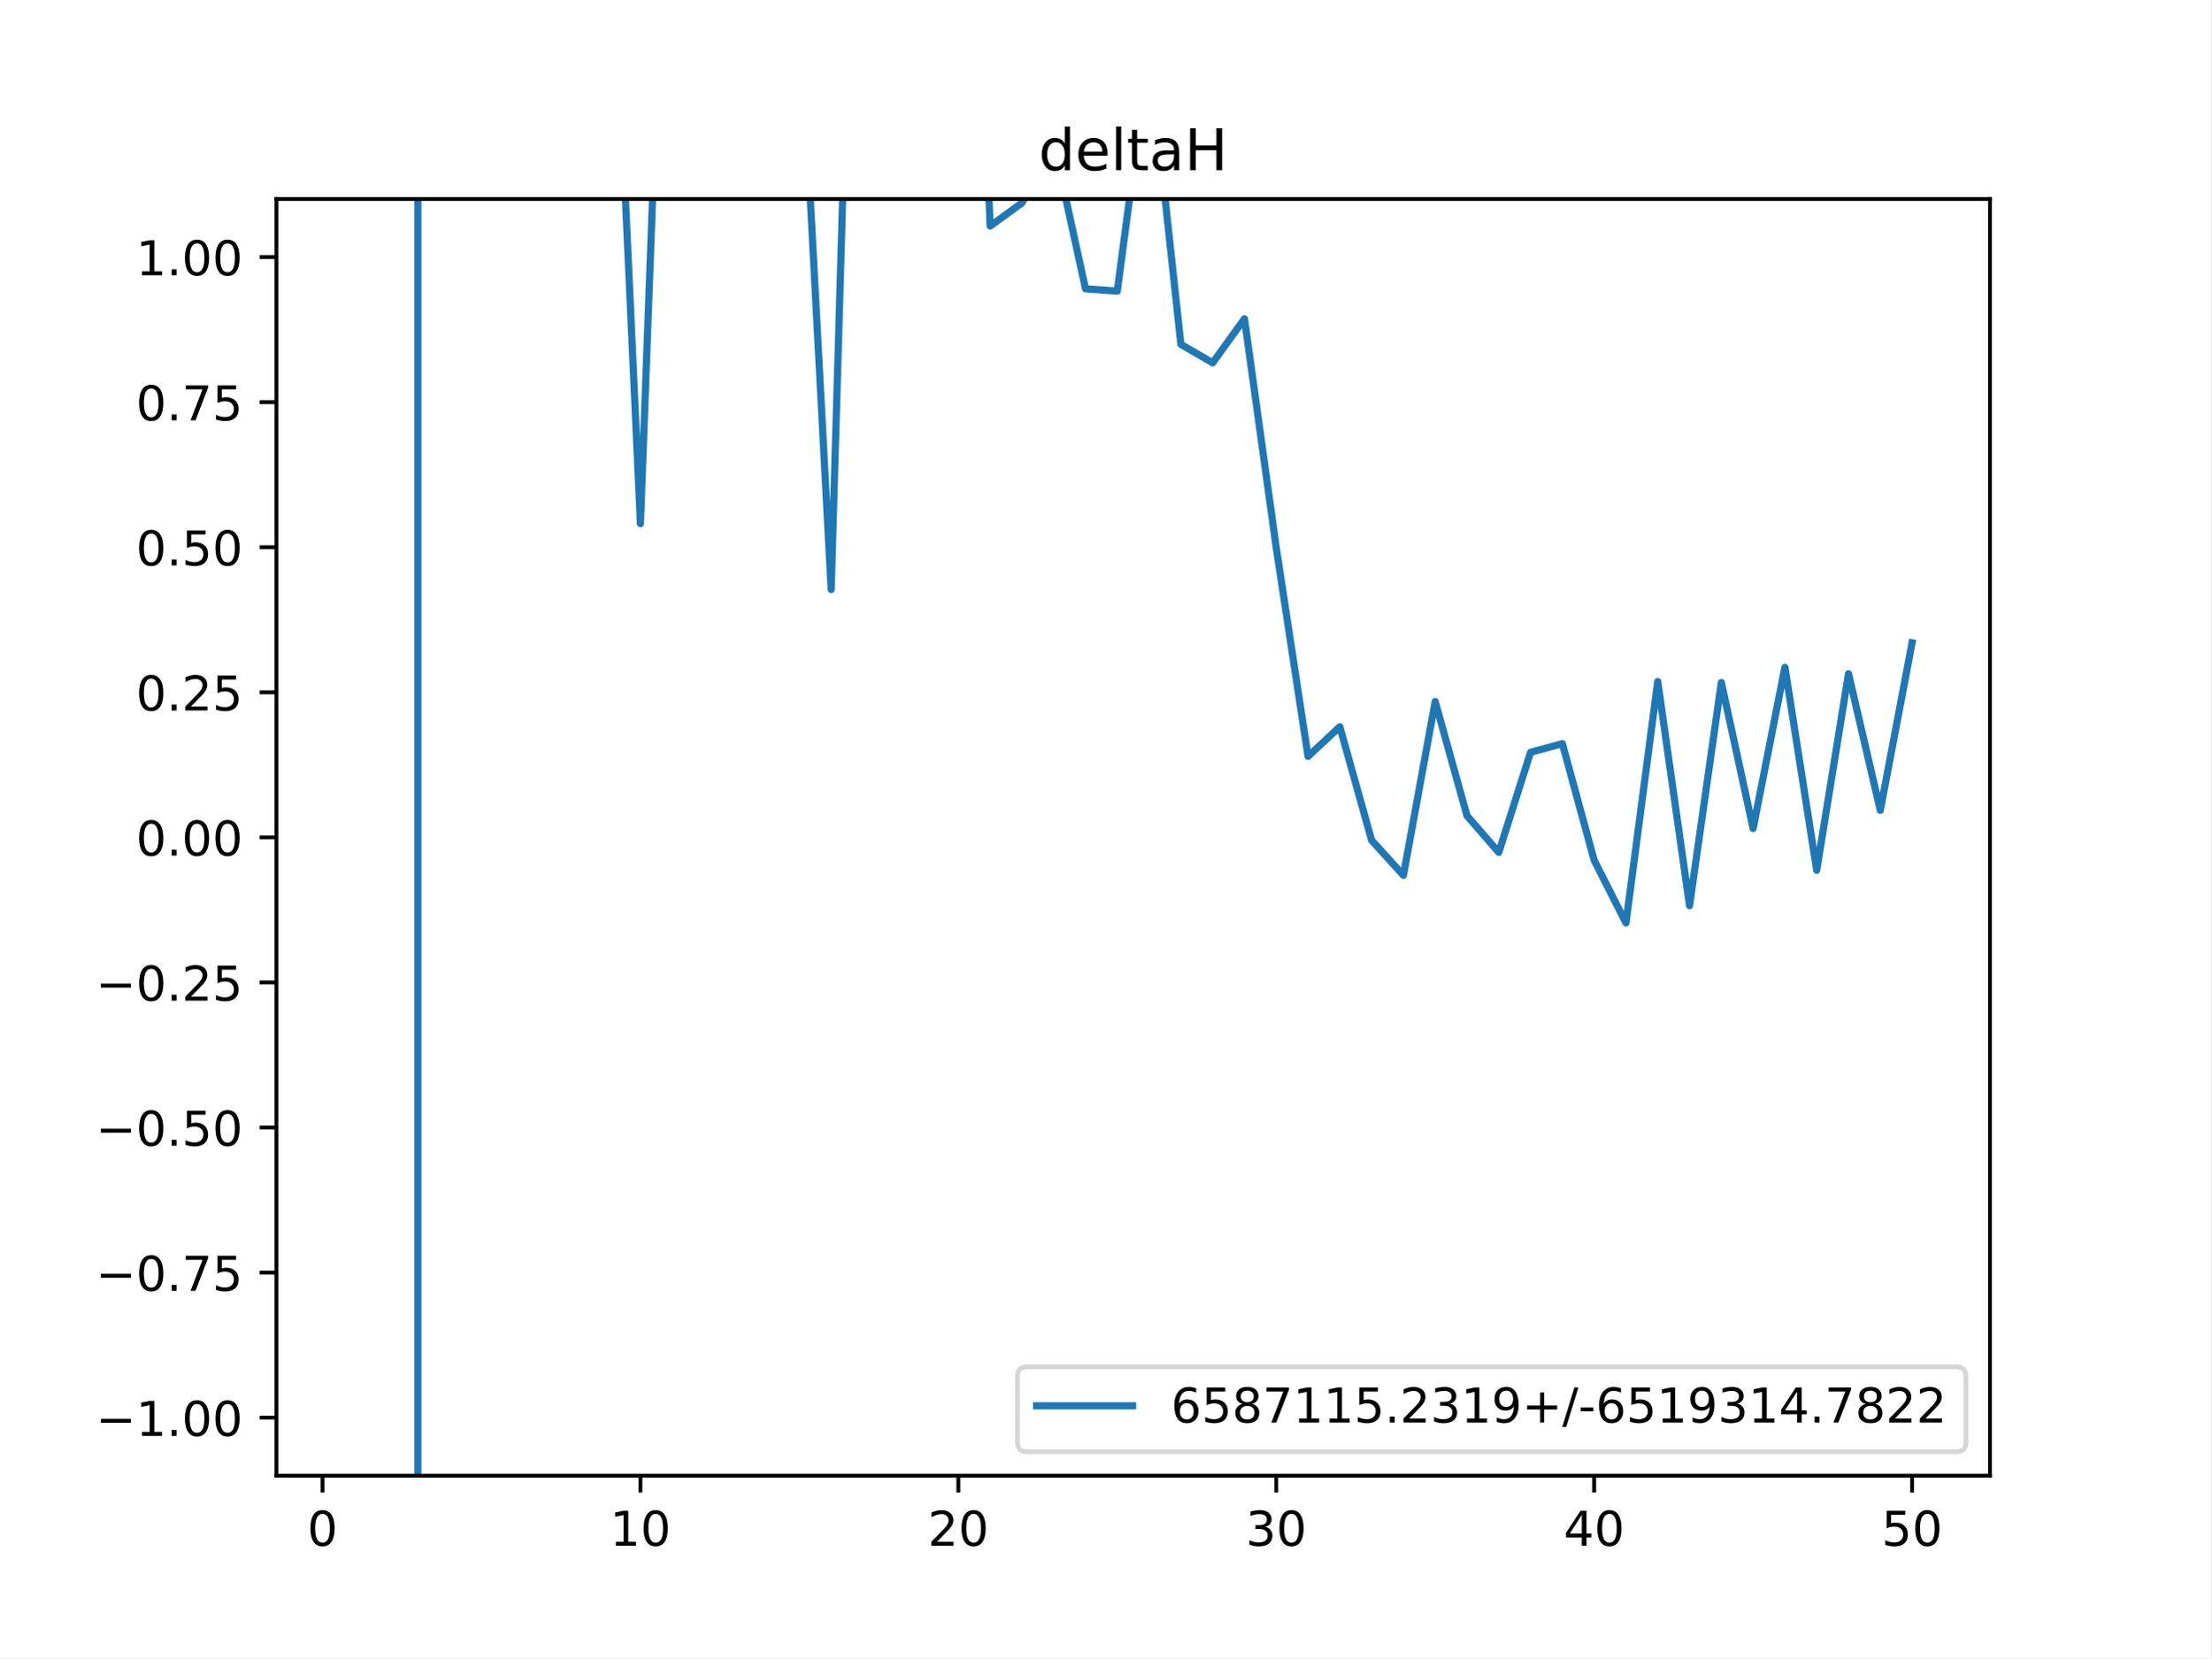
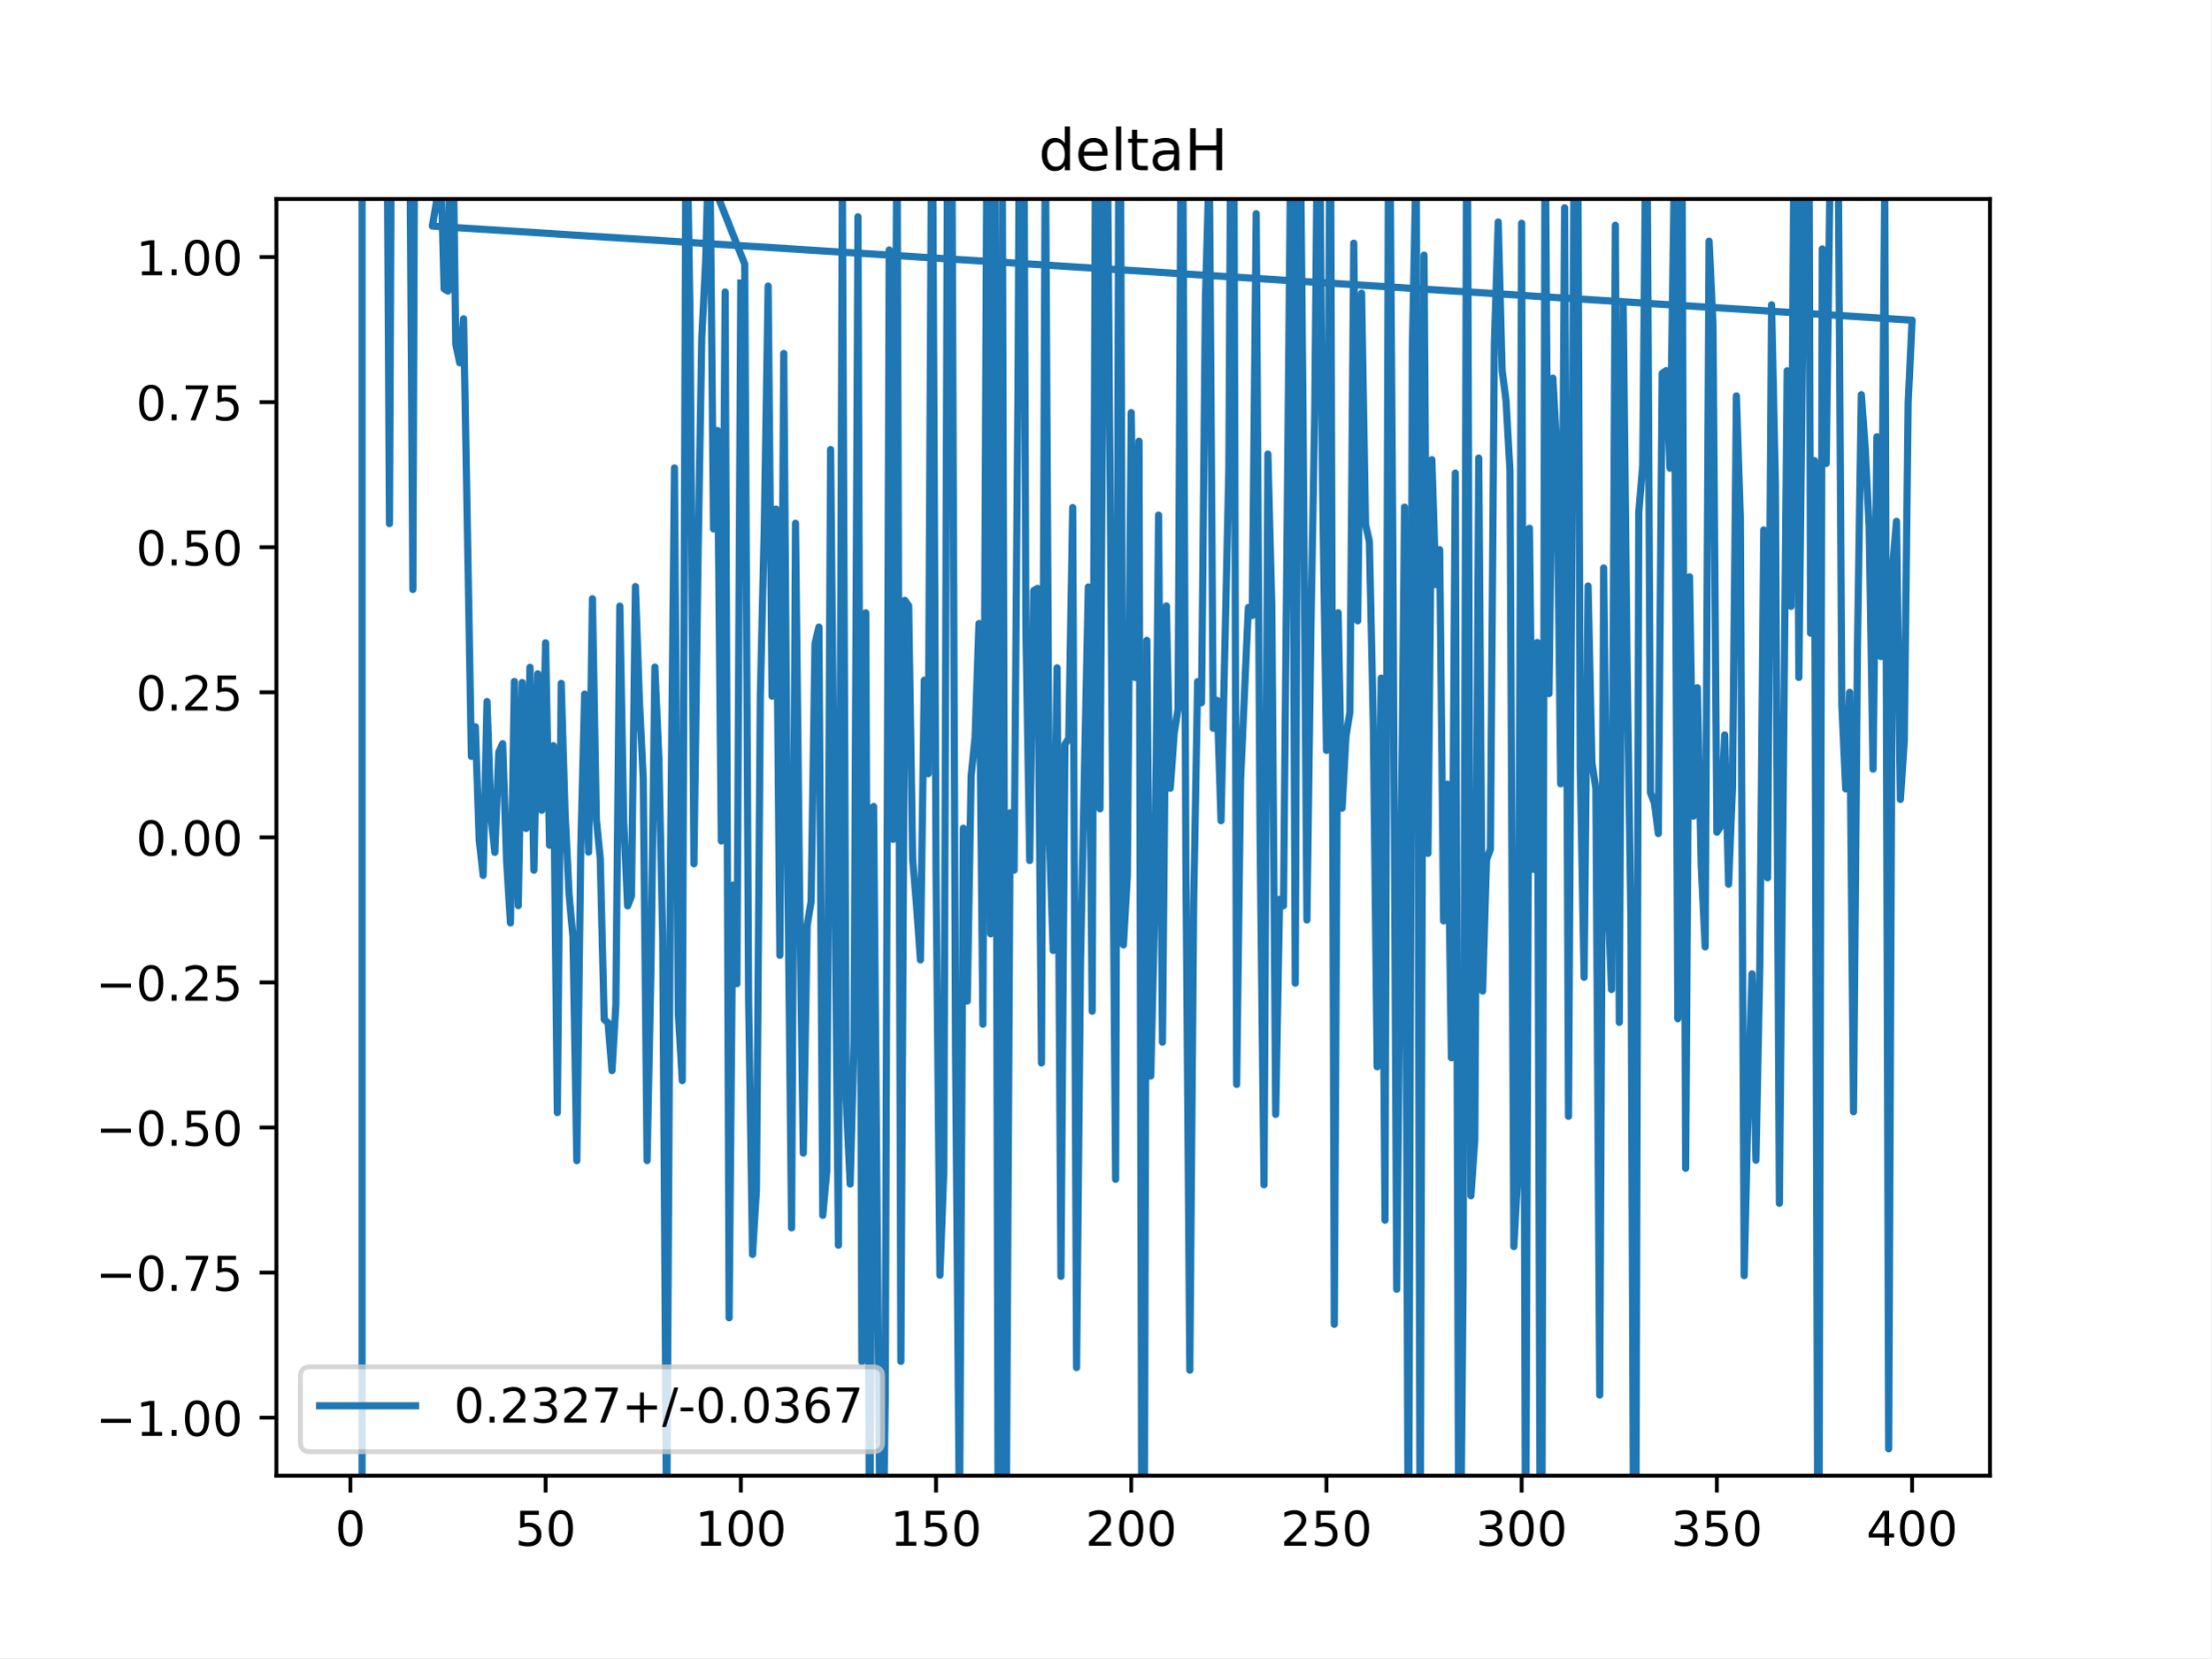
<svg xmlns="http://www.w3.org/2000/svg" xmlns:xlink="http://www.w3.org/1999/xlink" height="345.6pt" version="1.1" viewBox="0 0 460.8 345.6" width="460.8pt">
  <defs>
    <style type="text/css">
*{stroke-linecap:butt;stroke-linejoin:round;}
  </style>
  </defs>
  <g id="figure_1">
    <g id="patch_1">
      <path d="M 0 345.6  L 460.8 345.6  L 460.8 0  L 0 0  z " style="fill:#ffffff;" />
    </g>
    <g id="axes_1">
      <g id="patch_2">
        <path d="M 57.6 307.584  L 414.72 307.584  L 414.72 41.472  L 57.6 41.472  z " style="fill:#ffffff;" />
      </g>
      <g id="matplotlib.axis_1">
        <g id="xtick_1">
          <g id="line2d_1">
            <defs>
-               <path d="M 0 0  L 0 3.5  " id="m3753dabf62" style="stroke:#000000;stroke-width:0.8;" />
-             </defs>
-             <g>
-               <use style="stroke:#000000;stroke-width:0.8;" x="67.207" xlink:href="#m3753dabf62" y="307.584" />
+               <path d="M 0 0  L 0 3.5  " id="m98e9b63749" style="stroke:#000000;stroke-width:0.8;" />
+             </defs>
+             <g>
+               <use style="stroke:#000000;stroke-width:0.8;" x="73.019" xlink:href="#m98e9b63749" y="307.584" />
            </g>
          </g>
          <g id="text_1">
            <defs>
              <path d="M 31.781 66.406  Q 24.172 66.406 20.328 58.906  Q 16.5 51.422 16.5 36.375  Q 16.5 21.391 20.328 13.891  Q 24.172 6.391 31.781 6.391  Q 39.453 6.391 43.281 13.891  Q 47.125 21.391 47.125 36.375  Q 47.125 51.422 43.281 58.906  Q 39.453 66.406 31.781 66.406  z M 31.781 74.219  Q 44.047 74.219 50.516 64.516  Q 56.984 54.828 56.984 36.375  Q 56.984 17.969 50.516 8.266  Q 44.047 -1.422 31.781 -1.422  Q 19.531 -1.422 13.062 8.266  Q 6.594 17.969 6.594 36.375  Q 6.594 54.828 13.062 64.516  Q 19.531 74.219 31.781 74.219  z " id="DejaVuSans-48" />
            </defs>
-             <g transform="translate(64.02587 322.1824)scale(0.1 -0.1)">
+             <g transform="translate(69.83781 322.1824)scale(0.1 -0.1)">
              <use xlink:href="#DejaVuSans-48" />
            </g>
          </g>
        </g>
        <g id="xtick_2">
          <g id="line2d_2">
            <g>
-               <use style="stroke:#000000;stroke-width:0.8;" x="133.463" xlink:href="#m3753dabf62" y="307.584" />
+               <use style="stroke:#000000;stroke-width:0.8;" x="113.703" xlink:href="#m98e9b63749" y="307.584" />
            </g>
          </g>
          <g id="text_2">
            <defs>
-               <path d="M 12.406 8.297  L 28.516 8.297  L 28.516 63.922  L 10.984 60.406  L 10.984 69.391  L 28.422 72.906  L 38.281 72.906  L 38.281 8.297  L 54.391 8.297  L 54.391 0  L 12.406 0  z " id="DejaVuSans-49" />
-             </defs>
-             <g transform="translate(127.1007 322.1824)scale(0.1 -0.1)">
-               <use xlink:href="#DejaVuSans-49" />
+               <path d="M 10.797 72.906  L 49.516 72.906  L 49.516 64.594  L 19.828 64.594  L 19.828 46.734  Q 21.969 47.469 24.109 47.828  Q 26.266 48.188 28.422 48.188  Q 40.625 48.188 47.75 41.5  Q 54.891 34.812 54.891 23.391  Q 54.891 11.625 47.562 5.094  Q 40.234 -1.422 26.906 -1.422  Q 22.312 -1.422 17.547 -0.641  Q 12.797 0.141 7.719 1.703  L 7.719 11.625  Q 12.109 9.234 16.797 8.062  Q 21.484 6.891 26.703 6.891  Q 35.156 6.891 40.078 11.328  Q 45.016 15.766 45.016 23.391  Q 45.016 31 40.078 35.438  Q 35.156 39.891 26.703 39.891  Q 22.75 39.891 18.812 39.016  Q 14.891 38.141 10.797 36.281  z " id="DejaVuSans-53" />
+             </defs>
+             <g transform="translate(107.3401 322.1824)scale(0.1 -0.1)">
+               <use xlink:href="#DejaVuSans-53" />
              <use x="63.623" xlink:href="#DejaVuSans-48" />
            </g>
          </g>
        </g>
        <g id="xtick_3">
          <g id="line2d_3">
            <g>
-               <use style="stroke:#000000;stroke-width:0.8;" x="199.719" xlink:href="#m3753dabf62" y="307.584" />
+               <use style="stroke:#000000;stroke-width:0.8;" x="154.386" xlink:href="#m98e9b63749" y="307.584" />
            </g>
          </g>
          <g id="text_3">
            <defs>
-               <path d="M 19.188 8.297  L 53.609 8.297  L 53.609 0  L 7.328 0  L 7.328 8.297  Q 12.938 14.109 22.625 23.891  Q 32.328 33.688 34.812 36.531  Q 39.547 41.844 41.422 45.531  Q 43.312 49.219 43.312 52.781  Q 43.312 58.594 39.234 62.25  Q 35.156 65.922 28.609 65.922  Q 23.969 65.922 18.812 64.312  Q 13.672 62.703 7.812 59.422  L 7.812 69.391  Q 13.766 71.781 18.938 73  Q 24.125 74.219 28.422 74.219  Q 39.75 74.219 46.484 68.547  Q 53.219 62.891 53.219 53.422  Q 53.219 48.922 51.531 44.891  Q 49.859 40.875 45.406 35.406  Q 44.188 33.984 37.641 27.219  Q 31.109 20.453 19.188 8.297  z " id="DejaVuSans-50" />
-             </defs>
-             <g transform="translate(193.3567 322.1824)scale(0.1 -0.1)">
-               <use xlink:href="#DejaVuSans-50" />
-               <use x="63.623" xlink:href="#DejaVuSans-48" />
+               <path d="M 12.406 8.297  L 28.516 8.297  L 28.516 63.922  L 10.984 60.406  L 10.984 69.391  L 28.422 72.906  L 38.281 72.906  L 38.281 8.297  L 54.391 8.297  L 54.391 0  L 12.406 0  z " id="DejaVuSans-49" />
+             </defs>
+             <g transform="translate(144.8424 322.1824)scale(0.1 -0.1)">
+               <use xlink:href="#DejaVuSans-49" />
+               <use x="63.623" xlink:href="#DejaVuSans-48" />
+               <use x="127.246" xlink:href="#DejaVuSans-48" />
            </g>
          </g>
        </g>
        <g id="xtick_4">
          <g id="line2d_4">
            <g>
-               <use style="stroke:#000000;stroke-width:0.8;" x="265.975" xlink:href="#m3753dabf62" y="307.584" />
+               <use style="stroke:#000000;stroke-width:0.8;" x="195.07" xlink:href="#m98e9b63749" y="307.584" />
            </g>
          </g>
          <g id="text_4">
-             <defs>
-               <path d="M 40.578 39.312  Q 47.656 37.797 51.625 33  Q 55.609 28.219 55.609 21.188  Q 55.609 10.406 48.188 4.484  Q 40.766 -1.422 27.094 -1.422  Q 22.516 -1.422 17.656 -0.516  Q 12.797 0.391 7.625 2.203  L 7.625 11.719  Q 11.719 9.328 16.594 8.109  Q 21.484 6.891 26.812 6.891  Q 36.078 6.891 40.938 10.547  Q 45.797 14.203 45.797 21.188  Q 45.797 27.641 41.281 31.266  Q 36.766 34.906 28.719 34.906  L 20.219 34.906  L 20.219 43.016  L 29.109 43.016  Q 36.375 43.016 40.234 45.922  Q 44.094 48.828 44.094 54.297  Q 44.094 59.906 40.109 62.906  Q 36.141 65.922 28.719 65.922  Q 24.656 65.922 20.016 65.031  Q 15.375 64.156 9.812 62.312  L 9.812 71.094  Q 15.438 72.656 20.344 73.438  Q 25.25 74.219 29.594 74.219  Q 40.828 74.219 47.359 69.109  Q 53.906 64.016 53.906 55.328  Q 53.906 49.266 50.438 45.094  Q 46.969 40.922 40.578 39.312  z " id="DejaVuSans-51" />
-             </defs>
-             <g transform="translate(259.6127 322.1824)scale(0.1 -0.1)">
-               <use xlink:href="#DejaVuSans-51" />
-               <use x="63.623" xlink:href="#DejaVuSans-48" />
+             <g transform="translate(185.5259 322.1824)scale(0.1 -0.1)">
+               <use xlink:href="#DejaVuSans-49" />
+               <use x="63.623" xlink:href="#DejaVuSans-53" />
+               <use x="127.246" xlink:href="#DejaVuSans-48" />
            </g>
          </g>
        </g>
        <g id="xtick_5">
          <g id="line2d_5">
            <g>
-               <use style="stroke:#000000;stroke-width:0.8;" x="332.231" xlink:href="#m3753dabf62" y="307.584" />
+               <use style="stroke:#000000;stroke-width:0.8;" x="235.753" xlink:href="#m98e9b63749" y="307.584" />
            </g>
          </g>
          <g id="text_5">
            <defs>
-               <path d="M 37.797 64.312  L 12.891 25.391  L 37.797 25.391  z M 35.203 72.906  L 47.609 72.906  L 47.609 25.391  L 58.016 25.391  L 58.016 17.188  L 47.609 17.188  L 47.609 0  L 37.797 0  L 37.797 17.188  L 4.891 17.188  L 4.891 26.703  z " id="DejaVuSans-52" />
-             </defs>
-             <g transform="translate(325.8687 322.1824)scale(0.1 -0.1)">
-               <use xlink:href="#DejaVuSans-52" />
-               <use x="63.623" xlink:href="#DejaVuSans-48" />
+               <path d="M 19.188 8.297  L 53.609 8.297  L 53.609 0  L 7.328 0  L 7.328 8.297  Q 12.938 14.109 22.625 23.891  Q 32.328 33.688 34.812 36.531  Q 39.547 41.844 41.422 45.531  Q 43.312 49.219 43.312 52.781  Q 43.312 58.594 39.234 62.25  Q 35.156 65.922 28.609 65.922  Q 23.969 65.922 18.812 64.312  Q 13.672 62.703 7.812 59.422  L 7.812 69.391  Q 13.766 71.781 18.938 73  Q 24.125 74.219 28.422 74.219  Q 39.75 74.219 46.484 68.547  Q 53.219 62.891 53.219 53.422  Q 53.219 48.922 51.531 44.891  Q 49.859 40.875 45.406 35.406  Q 44.188 33.984 37.641 27.219  Q 31.109 20.453 19.188 8.297  z " id="DejaVuSans-50" />
+             </defs>
+             <g transform="translate(226.2094 322.1824)scale(0.1 -0.1)">
+               <use xlink:href="#DejaVuSans-50" />
+               <use x="63.623" xlink:href="#DejaVuSans-48" />
+               <use x="127.246" xlink:href="#DejaVuSans-48" />
            </g>
          </g>
        </g>
        <g id="xtick_6">
          <g id="line2d_6">
            <g>
-               <use style="stroke:#000000;stroke-width:0.8;" x="398.487" xlink:href="#m3753dabf62" y="307.584" />
+               <use style="stroke:#000000;stroke-width:0.8;" x="276.437" xlink:href="#m98e9b63749" y="307.584" />
            </g>
          </g>
          <g id="text_6">
-             <defs>
-               <path d="M 10.797 72.906  L 49.516 72.906  L 49.516 64.594  L 19.828 64.594  L 19.828 46.734  Q 21.969 47.469 24.109 47.828  Q 26.266 48.188 28.422 48.188  Q 40.625 48.188 47.75 41.5  Q 54.891 34.812 54.891 23.391  Q 54.891 11.625 47.562 5.094  Q 40.234 -1.422 26.906 -1.422  Q 22.312 -1.422 17.547 -0.641  Q 12.797 0.141 7.719 1.703  L 7.719 11.625  Q 12.109 9.234 16.797 8.062  Q 21.484 6.891 26.703 6.891  Q 35.156 6.891 40.078 11.328  Q 45.016 15.766 45.016 23.391  Q 45.016 31 40.078 35.438  Q 35.156 39.891 26.703 39.891  Q 22.75 39.891 18.812 39.016  Q 14.891 38.141 10.797 36.281  z " id="DejaVuSans-53" />
-             </defs>
-             <g transform="translate(392.1248 322.1824)scale(0.1 -0.1)">
-               <use xlink:href="#DejaVuSans-53" />
-               <use x="63.623" xlink:href="#DejaVuSans-48" />
+             <g transform="translate(266.8929 322.1824)scale(0.1 -0.1)">
+               <use xlink:href="#DejaVuSans-50" />
+               <use x="63.623" xlink:href="#DejaVuSans-53" />
+               <use x="127.246" xlink:href="#DejaVuSans-48" />
+             </g>
+           </g>
+         </g>
+         <g id="xtick_7">
+           <g id="line2d_7">
+             <g>
+               <use style="stroke:#000000;stroke-width:0.8;" x="317.12" xlink:href="#m98e9b63749" y="307.584" />
+             </g>
+           </g>
+           <g id="text_7">
+             <defs>
+               <path d="M 40.578 39.312  Q 47.656 37.797 51.625 33  Q 55.609 28.219 55.609 21.188  Q 55.609 10.406 48.188 4.484  Q 40.766 -1.422 27.094 -1.422  Q 22.516 -1.422 17.656 -0.516  Q 12.797 0.391 7.625 2.203  L 7.625 11.719  Q 11.719 9.328 16.594 8.109  Q 21.484 6.891 26.812 6.891  Q 36.078 6.891 40.938 10.547  Q 45.797 14.203 45.797 21.188  Q 45.797 27.641 41.281 31.266  Q 36.766 34.906 28.719 34.906  L 20.219 34.906  L 20.219 43.016  L 29.109 43.016  Q 36.375 43.016 40.234 45.922  Q 44.094 48.828 44.094 54.297  Q 44.094 59.906 40.109 62.906  Q 36.141 65.922 28.719 65.922  Q 24.656 65.922 20.016 65.031  Q 15.375 64.156 9.812 62.312  L 9.812 71.094  Q 15.438 72.656 20.344 73.438  Q 25.25 74.219 29.594 74.219  Q 40.828 74.219 47.359 69.109  Q 53.906 64.016 53.906 55.328  Q 53.906 49.266 50.438 45.094  Q 46.969 40.922 40.578 39.312  z " id="DejaVuSans-51" />
+             </defs>
+             <g transform="translate(307.5765 322.1824)scale(0.1 -0.1)">
+               <use xlink:href="#DejaVuSans-51" />
+               <use x="63.623" xlink:href="#DejaVuSans-48" />
+               <use x="127.246" xlink:href="#DejaVuSans-48" />
+             </g>
+           </g>
+         </g>
+         <g id="xtick_8">
+           <g id="line2d_8">
+             <g>
+               <use style="stroke:#000000;stroke-width:0.8;" x="357.804" xlink:href="#m98e9b63749" y="307.584" />
+             </g>
+           </g>
+           <g id="text_8">
+             <g transform="translate(348.26 322.1824)scale(0.1 -0.1)">
+               <use xlink:href="#DejaVuSans-51" />
+               <use x="63.623" xlink:href="#DejaVuSans-53" />
+               <use x="127.246" xlink:href="#DejaVuSans-48" />
+             </g>
+           </g>
+         </g>
+         <g id="xtick_9">
+           <g id="line2d_9">
+             <g>
+               <use style="stroke:#000000;stroke-width:0.8;" x="398.487" xlink:href="#m98e9b63749" y="307.584" />
+             </g>
+           </g>
+           <g id="text_9">
+             <defs>
+               <path d="M 37.797 64.312  L 12.891 25.391  L 37.797 25.391  z M 35.203 72.906  L 47.609 72.906  L 47.609 25.391  L 58.016 25.391  L 58.016 17.188  L 47.609 17.188  L 47.609 0  L 37.797 0  L 37.797 17.188  L 4.891 17.188  L 4.891 26.703  z " id="DejaVuSans-52" />
+             </defs>
+             <g transform="translate(388.9435 322.1824)scale(0.1 -0.1)">
+               <use xlink:href="#DejaVuSans-52" />
+               <use x="63.623" xlink:href="#DejaVuSans-48" />
+               <use x="127.246" xlink:href="#DejaVuSans-48" />
            </g>
          </g>
        </g>
      </g>
      <g id="matplotlib.axis_2">
        <g id="ytick_1">
-           <g id="line2d_7">
-             <defs>
-               <path d="M 0 0  L -3.5 0  " id="m88f8accea4" style="stroke:#000000;stroke-width:0.8;" />
-             </defs>
-             <g>
-               <use style="stroke:#000000;stroke-width:0.8;" x="57.6" xlink:href="#m88f8accea4" y="295.488" />
-             </g>
-           </g>
-           <g id="text_7">
+           <g id="line2d_10">
+             <defs>
+               <path d="M 0 0  L -3.5 0  " id="m504dae5dcf" style="stroke:#000000;stroke-width:0.8;" />
+             </defs>
+             <g>
+               <use style="stroke:#000000;stroke-width:0.8;" x="57.6" xlink:href="#m504dae5dcf" y="295.488" />
+             </g>
+           </g>
+           <g id="text_10">
            <defs>
              <path d="M 10.594 35.5  L 73.188 35.5  L 73.188 27.203  L 10.594 27.203  z " id="DejaVuSans-8722" />
              <path d="M 10.688 12.406  L 21 12.406  L 21 0  L 10.688 0  z " id="DejaVuSans-46" />
            </defs>
            <g transform="translate(19.95469 299.2872)scale(0.1 -0.1)">
              <use xlink:href="#DejaVuSans-8722" />
              <use x="83.789" xlink:href="#DejaVuSans-49" />
              <use x="147.412" xlink:href="#DejaVuSans-46" />
              <use x="179.199" xlink:href="#DejaVuSans-48" />
              <use x="242.822" xlink:href="#DejaVuSans-48" />
            </g>
          </g>
        </g>
        <g id="ytick_2">
-           <g id="line2d_8">
-             <g>
-               <use style="stroke:#000000;stroke-width:0.8;" x="57.6" xlink:href="#m88f8accea4" y="265.248" />
-             </g>
-           </g>
-           <g id="text_8">
+           <g id="line2d_11">
+             <g>
+               <use style="stroke:#000000;stroke-width:0.8;" x="57.6" xlink:href="#m504dae5dcf" y="265.248" />
+             </g>
+           </g>
+           <g id="text_11">
            <defs>
              <path d="M 8.203 72.906  L 55.078 72.906  L 55.078 68.703  L 28.609 0  L 18.312 0  L 43.219 64.594  L 8.203 64.594  z " id="DejaVuSans-55" />
            </defs>
            <g transform="translate(19.95469 269.0472)scale(0.1 -0.1)">
              <use xlink:href="#DejaVuSans-8722" />
              <use x="83.789" xlink:href="#DejaVuSans-48" />
              <use x="147.412" xlink:href="#DejaVuSans-46" />
              <use x="179.199" xlink:href="#DejaVuSans-55" />
              <use x="242.822" xlink:href="#DejaVuSans-53" />
            </g>
          </g>
        </g>
        <g id="ytick_3">
-           <g id="line2d_9">
-             <g>
-               <use style="stroke:#000000;stroke-width:0.8;" x="57.6" xlink:href="#m88f8accea4" y="235.008" />
-             </g>
-           </g>
-           <g id="text_9">
+           <g id="line2d_12">
+             <g>
+               <use style="stroke:#000000;stroke-width:0.8;" x="57.6" xlink:href="#m504dae5dcf" y="235.008" />
+             </g>
+           </g>
+           <g id="text_12">
            <g transform="translate(19.95469 238.8072)scale(0.1 -0.1)">
              <use xlink:href="#DejaVuSans-8722" />
              <use x="83.789" xlink:href="#DejaVuSans-48" />
              <use x="147.412" xlink:href="#DejaVuSans-46" />
              <use x="179.199" xlink:href="#DejaVuSans-53" />
              <use x="242.822" xlink:href="#DejaVuSans-48" />
            </g>
          </g>
        </g>
        <g id="ytick_4">
-           <g id="line2d_10">
-             <g>
-               <use style="stroke:#000000;stroke-width:0.8;" x="57.6" xlink:href="#m88f8accea4" y="204.768" />
-             </g>
-           </g>
-           <g id="text_10">
+           <g id="line2d_13">
+             <g>
+               <use style="stroke:#000000;stroke-width:0.8;" x="57.6" xlink:href="#m504dae5dcf" y="204.768" />
+             </g>
+           </g>
+           <g id="text_13">
            <g transform="translate(19.95469 208.5672)scale(0.1 -0.1)">
              <use xlink:href="#DejaVuSans-8722" />
              <use x="83.789" xlink:href="#DejaVuSans-48" />
              <use x="147.412" xlink:href="#DejaVuSans-46" />
              <use x="179.199" xlink:href="#DejaVuSans-50" />
              <use x="242.822" xlink:href="#DejaVuSans-53" />
            </g>
          </g>
        </g>
        <g id="ytick_5">
-           <g id="line2d_11">
-             <g>
-               <use style="stroke:#000000;stroke-width:0.8;" x="57.6" xlink:href="#m88f8accea4" y="174.528" />
-             </g>
-           </g>
-           <g id="text_11">
+           <g id="line2d_14">
+             <g>
+               <use style="stroke:#000000;stroke-width:0.8;" x="57.6" xlink:href="#m504dae5dcf" y="174.528" />
+             </g>
+           </g>
+           <g id="text_14">
            <g transform="translate(28.33438 178.3272)scale(0.1 -0.1)">
              <use xlink:href="#DejaVuSans-48" />
              <use x="63.623" xlink:href="#DejaVuSans-46" />
              <use x="95.41" xlink:href="#DejaVuSans-48" />
              <use x="159.033" xlink:href="#DejaVuSans-48" />
            </g>
          </g>
        </g>
        <g id="ytick_6">
-           <g id="line2d_12">
-             <g>
-               <use style="stroke:#000000;stroke-width:0.8;" x="57.6" xlink:href="#m88f8accea4" y="144.288" />
-             </g>
-           </g>
-           <g id="text_12">
+           <g id="line2d_15">
+             <g>
+               <use style="stroke:#000000;stroke-width:0.8;" x="57.6" xlink:href="#m504dae5dcf" y="144.288" />
+             </g>
+           </g>
+           <g id="text_15">
            <g transform="translate(28.33438 148.0872)scale(0.1 -0.1)">
              <use xlink:href="#DejaVuSans-48" />
              <use x="63.623" xlink:href="#DejaVuSans-46" />
              <use x="95.41" xlink:href="#DejaVuSans-50" />
              <use x="159.033" xlink:href="#DejaVuSans-53" />
            </g>
          </g>
        </g>
        <g id="ytick_7">
-           <g id="line2d_13">
-             <g>
-               <use style="stroke:#000000;stroke-width:0.8;" x="57.6" xlink:href="#m88f8accea4" y="114.048" />
-             </g>
-           </g>
-           <g id="text_13">
+           <g id="line2d_16">
+             <g>
+               <use style="stroke:#000000;stroke-width:0.8;" x="57.6" xlink:href="#m504dae5dcf" y="114.048" />
+             </g>
+           </g>
+           <g id="text_16">
            <g transform="translate(28.33438 117.8472)scale(0.1 -0.1)">
              <use xlink:href="#DejaVuSans-48" />
              <use x="63.623" xlink:href="#DejaVuSans-46" />
              <use x="95.41" xlink:href="#DejaVuSans-53" />
              <use x="159.033" xlink:href="#DejaVuSans-48" />
            </g>
          </g>
        </g>
        <g id="ytick_8">
-           <g id="line2d_14">
-             <g>
-               <use style="stroke:#000000;stroke-width:0.8;" x="57.6" xlink:href="#m88f8accea4" y="83.808" />
-             </g>
-           </g>
-           <g id="text_14">
+           <g id="line2d_17">
+             <g>
+               <use style="stroke:#000000;stroke-width:0.8;" x="57.6" xlink:href="#m504dae5dcf" y="83.808" />
+             </g>
+           </g>
+           <g id="text_17">
            <g transform="translate(28.33438 87.60722)scale(0.1 -0.1)">
              <use xlink:href="#DejaVuSans-48" />
              <use x="63.623" xlink:href="#DejaVuSans-46" />
              <use x="95.41" xlink:href="#DejaVuSans-55" />
              <use x="159.033" xlink:href="#DejaVuSans-53" />
            </g>
          </g>
        </g>
        <g id="ytick_9">
-           <g id="line2d_15">
-             <g>
-               <use style="stroke:#000000;stroke-width:0.8;" x="57.6" xlink:href="#m88f8accea4" y="53.568" />
-             </g>
-           </g>
-           <g id="text_15">
+           <g id="line2d_18">
+             <g>
+               <use style="stroke:#000000;stroke-width:0.8;" x="57.6" xlink:href="#m504dae5dcf" y="53.568" />
+             </g>
+           </g>
+           <g id="text_18">
            <g transform="translate(28.33438 57.36722)scale(0.1 -0.1)">
              <use xlink:href="#DejaVuSans-49" />
              <use x="63.623" xlink:href="#DejaVuSans-46" />
              <use x="95.41" xlink:href="#DejaVuSans-48" />
              <use x="159.033" xlink:href="#DejaVuSans-48" />
            </g>
          </g>
        </g>
      </g>
-       <g id="line2d_16">
-         <path clip-path="url(#p9c89043062)" d="M 87.087 346.6  L 87.087 -1  M 106.961 -1  L 106.961 28.347  L 107.797 -1  M 128.382 -1  L 133.463 109.146  L 137.574 -1  M 166.594 -1  L 173.217 122.862  L 176.858 -1  M 204.331 -1  L 206.345 47.117  L 212.97 42.303  L 219.596 29.855  L 226.222 60.196  L 232.847 60.666  L 239.473 10.581  L 246.098 71.764  L 252.724 75.621  L 259.35 66.438  L 265.975 114.178  L 272.601 157.657  L 279.226 151.47  L 285.852 175.14  L 292.478 182.45  L 299.103 146.226  L 305.729 170.025  L 312.354 177.661  L 318.98 156.796  L 325.606 154.996  L 332.231 179.3  L 338.857 192.376  L 345.482 142.035  L 352.108 188.766  L 358.734 142.254  L 365.359 172.679  L 371.985 139.082  L 378.61 181.391  L 385.236 140.432  L 391.862 168.895  L 398.487 133.976  " style="fill:none;stroke:#1f77b4;stroke-linecap:square;stroke-width:1.5;" />
+       <g id="line2d_19">
+         <path clip-path="url(#pb9aaaa686f)" d="M 75.46 346.6  L 75.46 -1  M 77.901 -1  L 77.901 28.347  L 78.004 -1  M 80.532 -1  L 81.156 109.146  L 81.661 -1  M 85.224 -1  L 86.038 122.862  L 86.485 -1  M 132.977 -1  L 155.2 55.052  L 156.013 208.415  L 156.827 261.461  L 157.641 248.087  L 158.454 145.014  L 159.268 110.345  L 160.082 59.637  L 160.895 145.098  L 161.709 106.112  L 162.523 199.135  L 163.336 73.671  L 164.15 179.586  L 164.964 255.926  L 165.777 109.057  L 166.591 181.904  L 167.405 240.355  L 168.219 192.946  L 169.032 187.856  L 169.846 134.194  L 170.66 130.694  L 171.473 253.317  L 172.287 244.248  L 173.101 93.692  L 174.728 259.553  L 175.542 36.681  L 176.355 229.112  L 177.169 246.797  L 177.983 216.872  L 178.796 45.19  L 179.61 283.797  L 180.424 127.722  L 181.237 332.41  L 182.051 168.088  L 183.626 346.6  M 183.754 346.6  L 184.492 290.899  L 185.306 52.091  L 186.119 174.945  L 186.933 22.231  L 187.747 283.758  L 188.56 125.131  L 189.374 126.27  L 190.188 179.002  L 191.001 188.631  L 191.815 200.083  L 192.629 141.769  L 193.442 161.253  L 194.256 4.928  L 195.07 181.501  L 195.883 265.802  L 196.697 243.807  L 197.511 15.655  L 198.324 14.778  L 199.138 219.145  L 199.952 319.607  L 200.765 172.609  L 201.579 208.653  L 202.393 161.685  L 203.206 153.653  L 204.02 129.968  L 204.834 213.48  L 205.647 33.575  L 206.461 194.629  L 207.275 12.632  L 208.077 346.6  M 208.101 346.6  L 208.902 41.979  L 209.716 314.844  L 210.529 169.409  L 211.343 181.373  L 212.157 80.338  L 212.534 -1  M 213.31 -1  L 213.784 130.305  L 214.598 179.36  L 215.411 123.101  L 216.225 122.634  L 217.039 221.562  L 217.852 25.498  L 218.666 173.852  L 219.48 198.1  L 220.293 139.195  L 221.107 266.043  L 221.921 155.171  L 222.734 153.876  L 223.548 105.79  L 224.362 285.054  L 225.175 200.619  L 226.803 122.338  L 227.616 210.766  L 228.405 -1  M 228.462 -1  L 229.244 168.595  L 230.057 38.229  L 230.871 40.444  L 232.498 245.817  L 233.244 -1  M 233.395 -1  L 234.126 196.943  L 234.939 182.458  L 235.753 85.99  L 236.567 141.211  L 237.381 91.953  L 238.007 346.6  M 238.409 346.6  L 239.008 133.469  L 239.822 224.277  L 240.635 190.251  L 241.449 107.367  L 242.263 217.225  L 243.076 126.283  L 243.89 164.295  L 244.704 152.774  L 245.517 147.814  L 246.273 -1  M 246.379 -1  L 247.145 180.378  L 247.958 285.586  L 248.772 187.571  L 249.586 142.073  L 250.399 146.485  L 251.213 62.13  L 252.027 33.623  L 252.84 151.791  L 253.654 145.986  L 254.468 171.053  L 256.095 97.538  L 256.638 -1  M 257.053 -1  L 257.722 226.025  L 258.536 162.603  L 260.163 126.61  L 260.977 128.299  L 261.791 44.526  L 262.604 174.163  L 263.418 246.948  L 264.232 94.636  L 265.045 126.345  L 265.859 232.279  L 266.673 187.461  L 267.486 188.783  L 269.114 16.955  L 269.927 204.929  L 270.736 -1  M 270.752 -1  L 271.555 87.605  L 272.368 191.743  L 273.182 131.546  L 273.996 86.09  L 274.798 -1  M 274.819 -1  L 275.623 100.583  L 276.437 156.406  L 277.25 9.626  L 278.064 276.037  L 278.878 127.709  L 279.691 168.455  L 280.505 153.572  L 281.319 148.37  L 282.132 50.682  L 282.946 129.392  L 283.76 61.103  L 284.573 109.239  L 285.387 112.858  L 286.201 151.244  L 287.014 222.362  L 287.828 141.347  L 288.642 254.33  L 289.454 -1  M 289.459 -1  L 290.269 112.921  L 291.083 268.718  L 292.71 105.692  L 293.524 341.936  L 294.337 72.449  L 295.151 32.312  L 295.965 328.411  L 296.778 53.175  L 297.592 177.87  L 298.406 95.8  L 299.219 121.872  L 300.033 114.548  L 300.847 191.948  L 301.66 163.443  L 302.474 220.46  L 303.288 98.594  L 304.062 346.6  M 304.212 346.6  L 304.915 266.71  L 305.729 -0.647  L 306.543 249.236  L 307.356 237.44  L 308.17 95.457  L 308.984 206.568  L 309.797 179.162  L 310.611 176.996  L 311.425 71.604  L 312.238 46.261  L 313.052 77.32  L 313.866 83.474  L 314.679 98.078  L 315.493 259.831  L 316.307 245.119  L 317.12 46.53  L 317.934 331.455  L 318.748 110.095  L 319.561 181.218  L 320.375 133.91  L 321.052 346.6  M 321.283 346.6  L 322.002 20.687  L 322.816 144.582  L 323.63 78.819  L 324.443 93.442  L 325.257 163.376  L 326.071 43.304  L 326.884 232.684  L 328.234 -1  M 328.704 -1  L 329.325 160.08  L 330.139 203.704  L 330.953 122.146  L 331.766 158.937  L 332.58 164.406  L 333.394 290.774  L 334.207 118.379  L 335.021 185.23  L 335.835 206.238  L 336.648 46.952  L 337.462 213.089  L 338.276 63.053  L 339.089 138.283  L 339.903 192.143  L 340.53 346.6  M 340.848 346.6  L 341.53 106.815  L 342.344 96.977  L 343.158 10.107  L 343.971 165.246  L 344.785 167.33  L 345.599 173.74  L 346.412 77.814  L 347.226 77.255  L 348.04 97.594  L 348.853 41.464  L 349.667 212.336  L 350.481 14.684  L 351.294 243.515  L 352.108 120.235  L 352.922 170.117  L 353.735 143.335  L 354.549 180.63  L 355.363 197.368  L 356.176 50.27  L 356.99 67.369  L 357.804 173.468  L 358.617 172.189  L 359.431 153.162  L 360.245 184.297  L 361.058 164.202  L 361.872 82.507  L 362.686 107.576  L 363.499 265.892  L 364.313 230.259  L 365.127 202.985  L 365.94 241.827  L 366.754 201.338  L 367.568 110.449  L 368.381 182.969  L 369.195 63.52  L 370.009 100.899  L 370.822 250.806  L 372.45 77.279  L 373.263 126.383  L 374.041 -1  M 374.109 -1  L 374.891 141.202  L 375.704 68.704  L 375.995 -1  M 376.913 -1  L 377.332 131.97  L 378.146 96  L 378.889 346.6  M 379.02 346.6  L 379.773 51.875  L 380.587 96.615  L 381.4 35.82  L 382.214 38.349  L 383.028 20.513  L 383.841 146.934  L 384.655 164.434  L 385.469 144.305  L 386.282 231.72  L 387.096 134.99  L 387.91 82.259  L 388.723 93.555  L 389.537 109.653  L 390.351 160.305  L 391.164 91.027  L 391.978 136.851  L 392.792 38.242  L 393.605 301.97  L 394.419 118.172  L 395.233 108.657  L 396.046 166.64  L 396.86 154.331  L 397.674 83.769  L 398.487 66.726  L 90.106 47.117  L 90.92 42.303  L 91.733 29.855  L 92.547 60.196  L 93.361 60.666  L 94.174 10.581  L 94.988 71.764  L 95.802 75.621  L 96.616 66.438  L 98.243 157.657  L 99.057 151.47  L 99.87 175.14  L 100.684 182.45  L 101.498 146.226  L 102.311 170.025  L 103.125 177.661  L 103.939 156.796  L 104.752 154.996  L 105.566 179.3  L 106.38 192.376  L 107.193 142.035  L 108.007 188.766  L 108.821 142.254  L 109.634 172.679  L 110.448 139.082  L 111.262 181.391  L 112.075 140.432  L 112.889 168.895  L 113.703 133.976  L 114.516 176.176  L 115.33 155.428  L 116.144 231.896  L 116.957 142.435  L 117.771 169.71  L 118.585 186.257  L 119.398 195.299  L 120.212 241.92  L 121.026 176.834  L 121.839 144.676  L 122.653 177.604  L 123.467 124.797  L 124.28 170.896  L 125.094 178.938  L 125.908 212.46  L 126.721 213.208  L 127.535 223.159  L 128.349 209.388  L 129.162 126.325  L 129.976 170.778  L 130.79 188.817  L 131.603 186.767  L 132.417 122.259  L 133.231 145.334  L 134.044 162.418  L 134.858 241.907  L 135.672 200.899  L 136.485 139.033  L 137.299 158.046  L 138.113 195.602  L 138.926 321.539  L 139.74 179.114  L 140.554 97.533  L 141.367 211.394  L 142.181 225.225  L 142.995 15.817  L 143.808 66.748  L 144.622 180.049  L 145.436 118.198  L 146.249 70.572  L 147.063 54.144  L 147.877 24.426  L 148.69 110.231  L 149.504 89.725  L 150.318 175.285  L 151.131 60.849  L 151.945 274.667  L 152.759 184.495  L 153.572 205.048  L 154.386 58.989  L 154.386 58.989  " style="fill:none;stroke:#1f77b4;stroke-linecap:square;stroke-width:1.5;" />
      </g>
      <g id="patch_3">
        <path d="M 57.6 307.584  L 57.6 41.472  " style="fill:none;stroke:#000000;stroke-linecap:square;stroke-linejoin:miter;stroke-width:0.8;" />
      </g>
      <g id="patch_4">
        <path d="M 414.72 307.584  L 414.72 41.472  " style="fill:none;stroke:#000000;stroke-linecap:square;stroke-linejoin:miter;stroke-width:0.8;" />
      </g>
      <g id="patch_5">
        <path d="M 57.6 307.584  L 414.72 307.584  " style="fill:none;stroke:#000000;stroke-linecap:square;stroke-linejoin:miter;stroke-width:0.8;" />
      </g>
      <g id="patch_6">
        <path d="M 57.6 41.472  L 414.72 41.472  " style="fill:none;stroke:#000000;stroke-linecap:square;stroke-linejoin:miter;stroke-width:0.8;" />
      </g>
-       <g id="text_16">
+       <g id="text_19">
        <defs>
          <path d="M 45.406 46.391  L 45.406 75.984  L 54.391 75.984  L 54.391 0  L 45.406 0  L 45.406 8.203  Q 42.578 3.328 38.25 0.953  Q 33.938 -1.422 27.875 -1.422  Q 17.969 -1.422 11.734 6.484  Q 5.516 14.406 5.516 27.297  Q 5.516 40.188 11.734 48.094  Q 17.969 56 27.875 56  Q 33.938 56 38.25 53.625  Q 42.578 51.266 45.406 46.391  z M 14.797 27.297  Q 14.797 17.391 18.875 11.75  Q 22.953 6.109 30.078 6.109  Q 37.203 6.109 41.297 11.75  Q 45.406 17.391 45.406 27.297  Q 45.406 37.203 41.297 42.844  Q 37.203 48.484 30.078 48.484  Q 22.953 48.484 18.875 42.844  Q 14.797 37.203 14.797 27.297  z " id="DejaVuSans-100" />
          <path d="M 56.203 29.594  L 56.203 25.203  L 14.891 25.203  Q 15.484 15.922 20.484 11.062  Q 25.484 6.203 34.422 6.203  Q 39.594 6.203 44.453 7.469  Q 49.312 8.734 54.109 11.281  L 54.109 2.781  Q 49.266 0.734 44.188 -0.344  Q 39.109 -1.422 33.891 -1.422  Q 20.797 -1.422 13.156 6.188  Q 5.516 13.812 5.516 26.812  Q 5.516 40.234 12.766 48.109  Q 20.016 56 32.328 56  Q 43.359 56 49.781 48.891  Q 56.203 41.797 56.203 29.594  z M 47.219 32.234  Q 47.125 39.594 43.094 43.984  Q 39.062 48.391 32.422 48.391  Q 24.906 48.391 20.391 44.141  Q 15.875 39.891 15.188 32.172  z " id="DejaVuSans-101" />
          <path d="M 9.422 75.984  L 18.406 75.984  L 18.406 0  L 9.422 0  z " id="DejaVuSans-108" />
          <path d="M 18.312 70.219  L 18.312 54.688  L 36.812 54.688  L 36.812 47.703  L 18.312 47.703  L 18.312 18.016  Q 18.312 11.328 20.141 9.422  Q 21.969 7.516 27.594 7.516  L 36.812 7.516  L 36.812 0  L 27.594 0  Q 17.188 0 13.234 3.875  Q 9.281 7.766 9.281 18.016  L 9.281 47.703  L 2.688 47.703  L 2.688 54.688  L 9.281 54.688  L 9.281 70.219  z " id="DejaVuSans-116" />
          <path d="M 34.281 27.484  Q 23.391 27.484 19.188 25  Q 14.984 22.516 14.984 16.5  Q 14.984 11.719 18.141 8.906  Q 21.297 6.109 26.703 6.109  Q 34.188 6.109 38.703 11.406  Q 43.219 16.703 43.219 25.484  L 43.219 27.484  z M 52.203 31.203  L 52.203 0  L 43.219 0  L 43.219 8.297  Q 40.141 3.328 35.547 0.953  Q 30.953 -1.422 24.312 -1.422  Q 15.922 -1.422 10.953 3.297  Q 6 8.016 6 15.922  Q 6 25.141 12.172 29.828  Q 18.359 34.516 30.609 34.516  L 43.219 34.516  L 43.219 35.406  Q 43.219 41.609 39.141 45  Q 35.062 48.391 27.688 48.391  Q 23 48.391 18.547 47.266  Q 14.109 46.141 10.016 43.891  L 10.016 52.203  Q 14.938 54.109 19.578 55.047  Q 24.219 56 28.609 56  Q 40.484 56 46.344 49.844  Q 52.203 43.703 52.203 31.203  z " id="DejaVuSans-97" />
          <path d="M 9.812 72.906  L 19.672 72.906  L 19.672 43.016  L 55.516 43.016  L 55.516 72.906  L 65.375 72.906  L 65.375 0  L 55.516 0  L 55.516 34.719  L 19.672 34.719  L 19.672 0  L 9.812 0  z " id="DejaVuSans-72" />
        </defs>
        <g transform="translate(216.4509 35.472)scale(0.12 -0.12)">
          <use xlink:href="#DejaVuSans-100" />
          <use x="63.477" xlink:href="#DejaVuSans-101" />
          <use x="125" xlink:href="#DejaVuSans-108" />
          <use x="152.783" xlink:href="#DejaVuSans-116" />
          <use x="191.992" xlink:href="#DejaVuSans-97" />
          <use x="253.271" xlink:href="#DejaVuSans-72" />
        </g>
      </g>
      <g id="legend_1">
        <g id="patch_7">
-           <path d="M 214.032 302.584  L 407.72 302.584  Q 409.72 302.584 409.72 300.584  L 409.72 286.906  Q 409.72 284.906 407.72 284.906  L 214.032 284.906  Q 212.032 284.906 212.032 286.906  L 212.032 300.584  Q 212.032 302.584 214.032 302.584  z " style="fill:#ffffff;opacity:0.8;stroke:#cccccc;stroke-linejoin:miter;" />
-         </g>
-         <g id="line2d_17">
-           <path d="M 216.032 293.004  L 236.032 293.004  " style="fill:none;stroke:#1f77b4;stroke-linecap:square;stroke-width:1.5;" />
-         </g>
-         <g id="line2d_18" />
-         <g id="text_17">
+           <path d="M 64.6 302.584  L 181.938 302.584  Q 183.938 302.584 183.938 300.584  L 183.938 286.906  Q 183.938 284.906 181.938 284.906  L 64.6 284.906  Q 62.6 284.906 62.6 286.906  L 62.6 300.584  Q 62.6 302.584 64.6 302.584  z " style="fill:#ffffff;opacity:0.8;stroke:#cccccc;stroke-linejoin:miter;" />
+         </g>
+         <g id="line2d_20">
+           <path d="M 66.6 293.004  L 86.6 293.004  " style="fill:none;stroke:#1f77b4;stroke-linecap:square;stroke-width:1.5;" />
+         </g>
+         <g id="line2d_21" />
+         <g id="text_20">
          <defs>
-             <path d="M 33.016 40.375  Q 26.375 40.375 22.484 35.828  Q 18.609 31.297 18.609 23.391  Q 18.609 15.531 22.484 10.953  Q 26.375 6.391 33.016 6.391  Q 39.656 6.391 43.531 10.953  Q 47.406 15.531 47.406 23.391  Q 47.406 31.297 43.531 35.828  Q 39.656 40.375 33.016 40.375  z M 52.594 71.297  L 52.594 62.312  Q 48.875 64.062 45.094 64.984  Q 41.312 65.922 37.594 65.922  Q 27.828 65.922 22.672 59.328  Q 17.531 52.734 16.797 39.406  Q 19.672 43.656 24.016 45.922  Q 28.375 48.188 33.594 48.188  Q 44.578 48.188 50.953 41.516  Q 57.328 34.859 57.328 23.391  Q 57.328 12.156 50.688 5.359  Q 44.047 -1.422 33.016 -1.422  Q 20.359 -1.422 13.672 8.266  Q 6.984 17.969 6.984 36.375  Q 6.984 53.656 15.188 63.938  Q 23.391 74.219 37.203 74.219  Q 40.922 74.219 44.703 73.484  Q 48.484 72.75 52.594 71.297  z " id="DejaVuSans-54" />
-             <path d="M 31.781 34.625  Q 24.75 34.625 20.719 30.859  Q 16.703 27.094 16.703 20.516  Q 16.703 13.922 20.719 10.156  Q 24.75 6.391 31.781 6.391  Q 38.812 6.391 42.859 10.172  Q 46.922 13.969 46.922 20.516  Q 46.922 27.094 42.891 30.859  Q 38.875 34.625 31.781 34.625  z M 21.922 38.812  Q 15.578 40.375 12.031 44.719  Q 8.5 49.078 8.5 55.328  Q 8.5 64.062 14.719 69.141  Q 20.953 74.219 31.781 74.219  Q 42.672 74.219 48.875 69.141  Q 55.078 64.062 55.078 55.328  Q 55.078 49.078 51.531 44.719  Q 48 40.375 41.703 38.812  Q 48.828 37.156 52.797 32.312  Q 56.781 27.484 56.781 20.516  Q 56.781 9.906 50.312 4.234  Q 43.844 -1.422 31.781 -1.422  Q 19.734 -1.422 13.25 4.234  Q 6.781 9.906 6.781 20.516  Q 6.781 27.484 10.781 32.312  Q 14.797 37.156 21.922 38.812  z M 18.312 54.391  Q 18.312 48.734 21.844 45.562  Q 25.391 42.391 31.781 42.391  Q 38.141 42.391 41.719 45.562  Q 45.312 48.734 45.312 54.391  Q 45.312 60.062 41.719 63.234  Q 38.141 66.406 31.781 66.406  Q 25.391 66.406 21.844 63.234  Q 18.312 60.062 18.312 54.391  z " id="DejaVuSans-56" />
-             <path d="M 10.984 1.516  L 10.984 10.5  Q 14.703 8.734 18.5 7.812  Q 22.312 6.891 25.984 6.891  Q 35.75 6.891 40.891 13.453  Q 46.047 20.016 46.781 33.406  Q 43.953 29.203 39.594 26.953  Q 35.25 24.703 29.984 24.703  Q 19.047 24.703 12.672 31.312  Q 6.297 37.938 6.297 49.422  Q 6.297 60.641 12.938 67.422  Q 19.578 74.219 30.609 74.219  Q 43.266 74.219 49.922 64.516  Q 56.594 54.828 56.594 36.375  Q 56.594 19.141 48.406 8.859  Q 40.234 -1.422 26.422 -1.422  Q 22.703 -1.422 18.891 -0.688  Q 15.094 0.047 10.984 1.516  z M 30.609 32.422  Q 37.25 32.422 41.125 36.953  Q 45.016 41.5 45.016 49.422  Q 45.016 57.281 41.125 61.844  Q 37.25 66.406 30.609 66.406  Q 23.969 66.406 20.094 61.844  Q 16.219 57.281 16.219 49.422  Q 16.219 41.5 20.094 36.953  Q 23.969 32.422 30.609 32.422  z " id="DejaVuSans-57" />
            <path d="M 46 62.703  L 46 35.5  L 73.188 35.5  L 73.188 27.203  L 46 27.203  L 46 0  L 37.797 0  L 37.797 27.203  L 10.594 27.203  L 10.594 35.5  L 37.797 35.5  L 37.797 62.703  z " id="DejaVuSans-43" />
            <path d="M 25.391 72.906  L 33.688 72.906  L 8.297 -9.281  L 0 -9.281  z " id="DejaVuSans-47" />
            <path d="M 4.891 31.391  L 31.203 31.391  L 31.203 23.391  L 4.891 23.391  z " id="DejaVuSans-45" />
+             <path d="M 33.016 40.375  Q 26.375 40.375 22.484 35.828  Q 18.609 31.297 18.609 23.391  Q 18.609 15.531 22.484 10.953  Q 26.375 6.391 33.016 6.391  Q 39.656 6.391 43.531 10.953  Q 47.406 15.531 47.406 23.391  Q 47.406 31.297 43.531 35.828  Q 39.656 40.375 33.016 40.375  z M 52.594 71.297  L 52.594 62.312  Q 48.875 64.062 45.094 64.984  Q 41.312 65.922 37.594 65.922  Q 27.828 65.922 22.672 59.328  Q 17.531 52.734 16.797 39.406  Q 19.672 43.656 24.016 45.922  Q 28.375 48.188 33.594 48.188  Q 44.578 48.188 50.953 41.516  Q 57.328 34.859 57.328 23.391  Q 57.328 12.156 50.688 5.359  Q 44.047 -1.422 33.016 -1.422  Q 20.359 -1.422 13.672 8.266  Q 6.984 17.969 6.984 36.375  Q 6.984 53.656 15.188 63.938  Q 23.391 74.219 37.203 74.219  Q 40.922 74.219 44.703 73.484  Q 48.484 72.75 52.594 71.297  z " id="DejaVuSans-54" />
          </defs>
-           <g transform="translate(244.0325 296.5043)scale(0.1 -0.1)">
-             <use xlink:href="#DejaVuSans-54" />
-             <use x="63.623" xlink:href="#DejaVuSans-53" />
-             <use x="127.246" xlink:href="#DejaVuSans-56" />
-             <use x="190.869" xlink:href="#DejaVuSans-55" />
-             <use x="254.492" xlink:href="#DejaVuSans-49" />
-             <use x="318.115" xlink:href="#DejaVuSans-49" />
-             <use x="381.738" xlink:href="#DejaVuSans-53" />
-             <use x="445.361" xlink:href="#DejaVuSans-46" />
-             <use x="477.148" xlink:href="#DejaVuSans-50" />
-             <use x="540.771" xlink:href="#DejaVuSans-51" />
-             <use x="604.395" xlink:href="#DejaVuSans-49" />
-             <use x="668.018" xlink:href="#DejaVuSans-57" />
-             <use x="731.641" xlink:href="#DejaVuSans-43" />
-             <use x="815.43" xlink:href="#DejaVuSans-47" />
-             <use x="849.121" xlink:href="#DejaVuSans-45" />
-             <use x="885.205" xlink:href="#DejaVuSans-54" />
-             <use x="948.828" xlink:href="#DejaVuSans-53" />
-             <use x="1012.451" xlink:href="#DejaVuSans-49" />
-             <use x="1076.074" xlink:href="#DejaVuSans-57" />
-             <use x="1139.697" xlink:href="#DejaVuSans-51" />
-             <use x="1203.32" xlink:href="#DejaVuSans-49" />
-             <use x="1266.943" xlink:href="#DejaVuSans-52" />
-             <use x="1330.566" xlink:href="#DejaVuSans-46" />
-             <use x="1362.354" xlink:href="#DejaVuSans-55" />
-             <use x="1425.977" xlink:href="#DejaVuSans-56" />
-             <use x="1489.6" xlink:href="#DejaVuSans-50" />
-             <use x="1553.223" xlink:href="#DejaVuSans-50" />
+           <g transform="translate(94.6 296.5043)scale(0.1 -0.1)">
+             <use xlink:href="#DejaVuSans-48" />
+             <use x="63.623" xlink:href="#DejaVuSans-46" />
+             <use x="95.41" xlink:href="#DejaVuSans-50" />
+             <use x="159.033" xlink:href="#DejaVuSans-51" />
+             <use x="222.656" xlink:href="#DejaVuSans-50" />
+             <use x="286.279" xlink:href="#DejaVuSans-55" />
+             <use x="349.902" xlink:href="#DejaVuSans-43" />
+             <use x="433.691" xlink:href="#DejaVuSans-47" />
+             <use x="467.383" xlink:href="#DejaVuSans-45" />
+             <use x="503.467" xlink:href="#DejaVuSans-48" />
+             <use x="567.09" xlink:href="#DejaVuSans-46" />
+             <use x="598.877" xlink:href="#DejaVuSans-48" />
+             <use x="662.5" xlink:href="#DejaVuSans-51" />
+             <use x="726.123" xlink:href="#DejaVuSans-54" />
+             <use x="789.746" xlink:href="#DejaVuSans-55" />
          </g>
        </g>
      </g>
    </g>
  </g>
  <defs>
-     <clipPath id="p9c89043062">
+     <clipPath id="pb9aaaa686f">
      <rect height="266.112" width="357.12" x="57.6" y="41.472" />
    </clipPath>
  </defs>
</svg>
